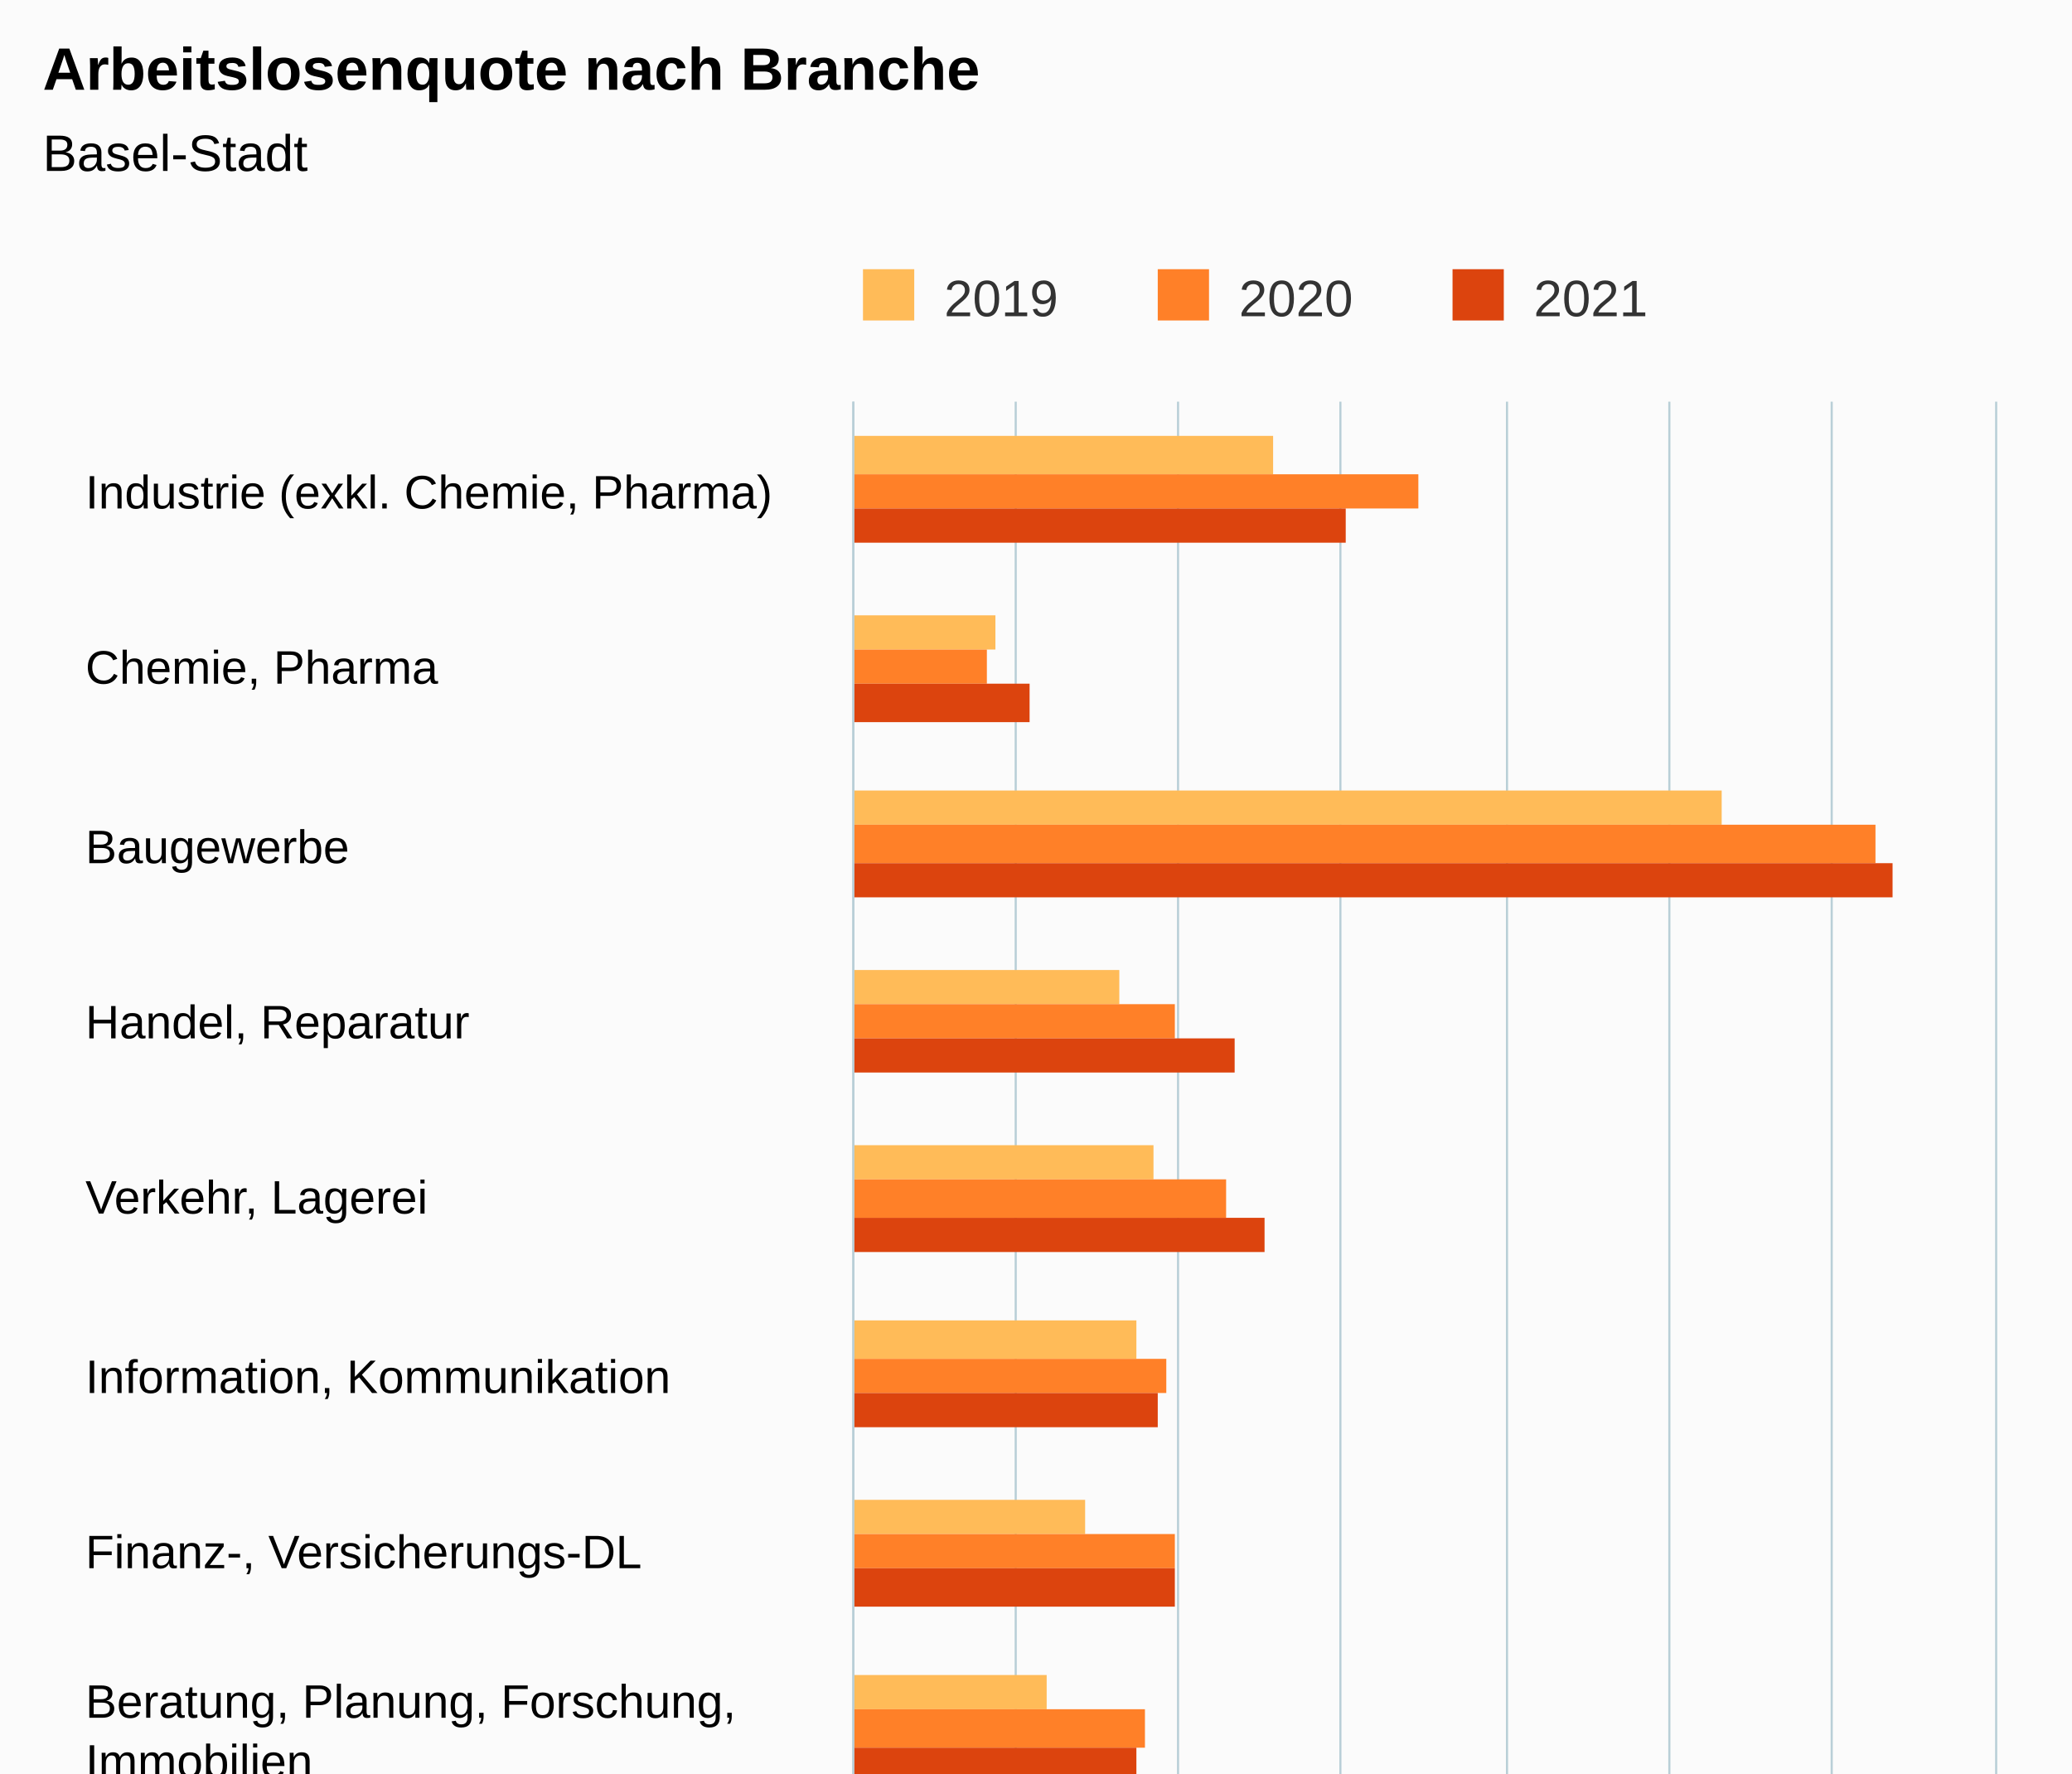
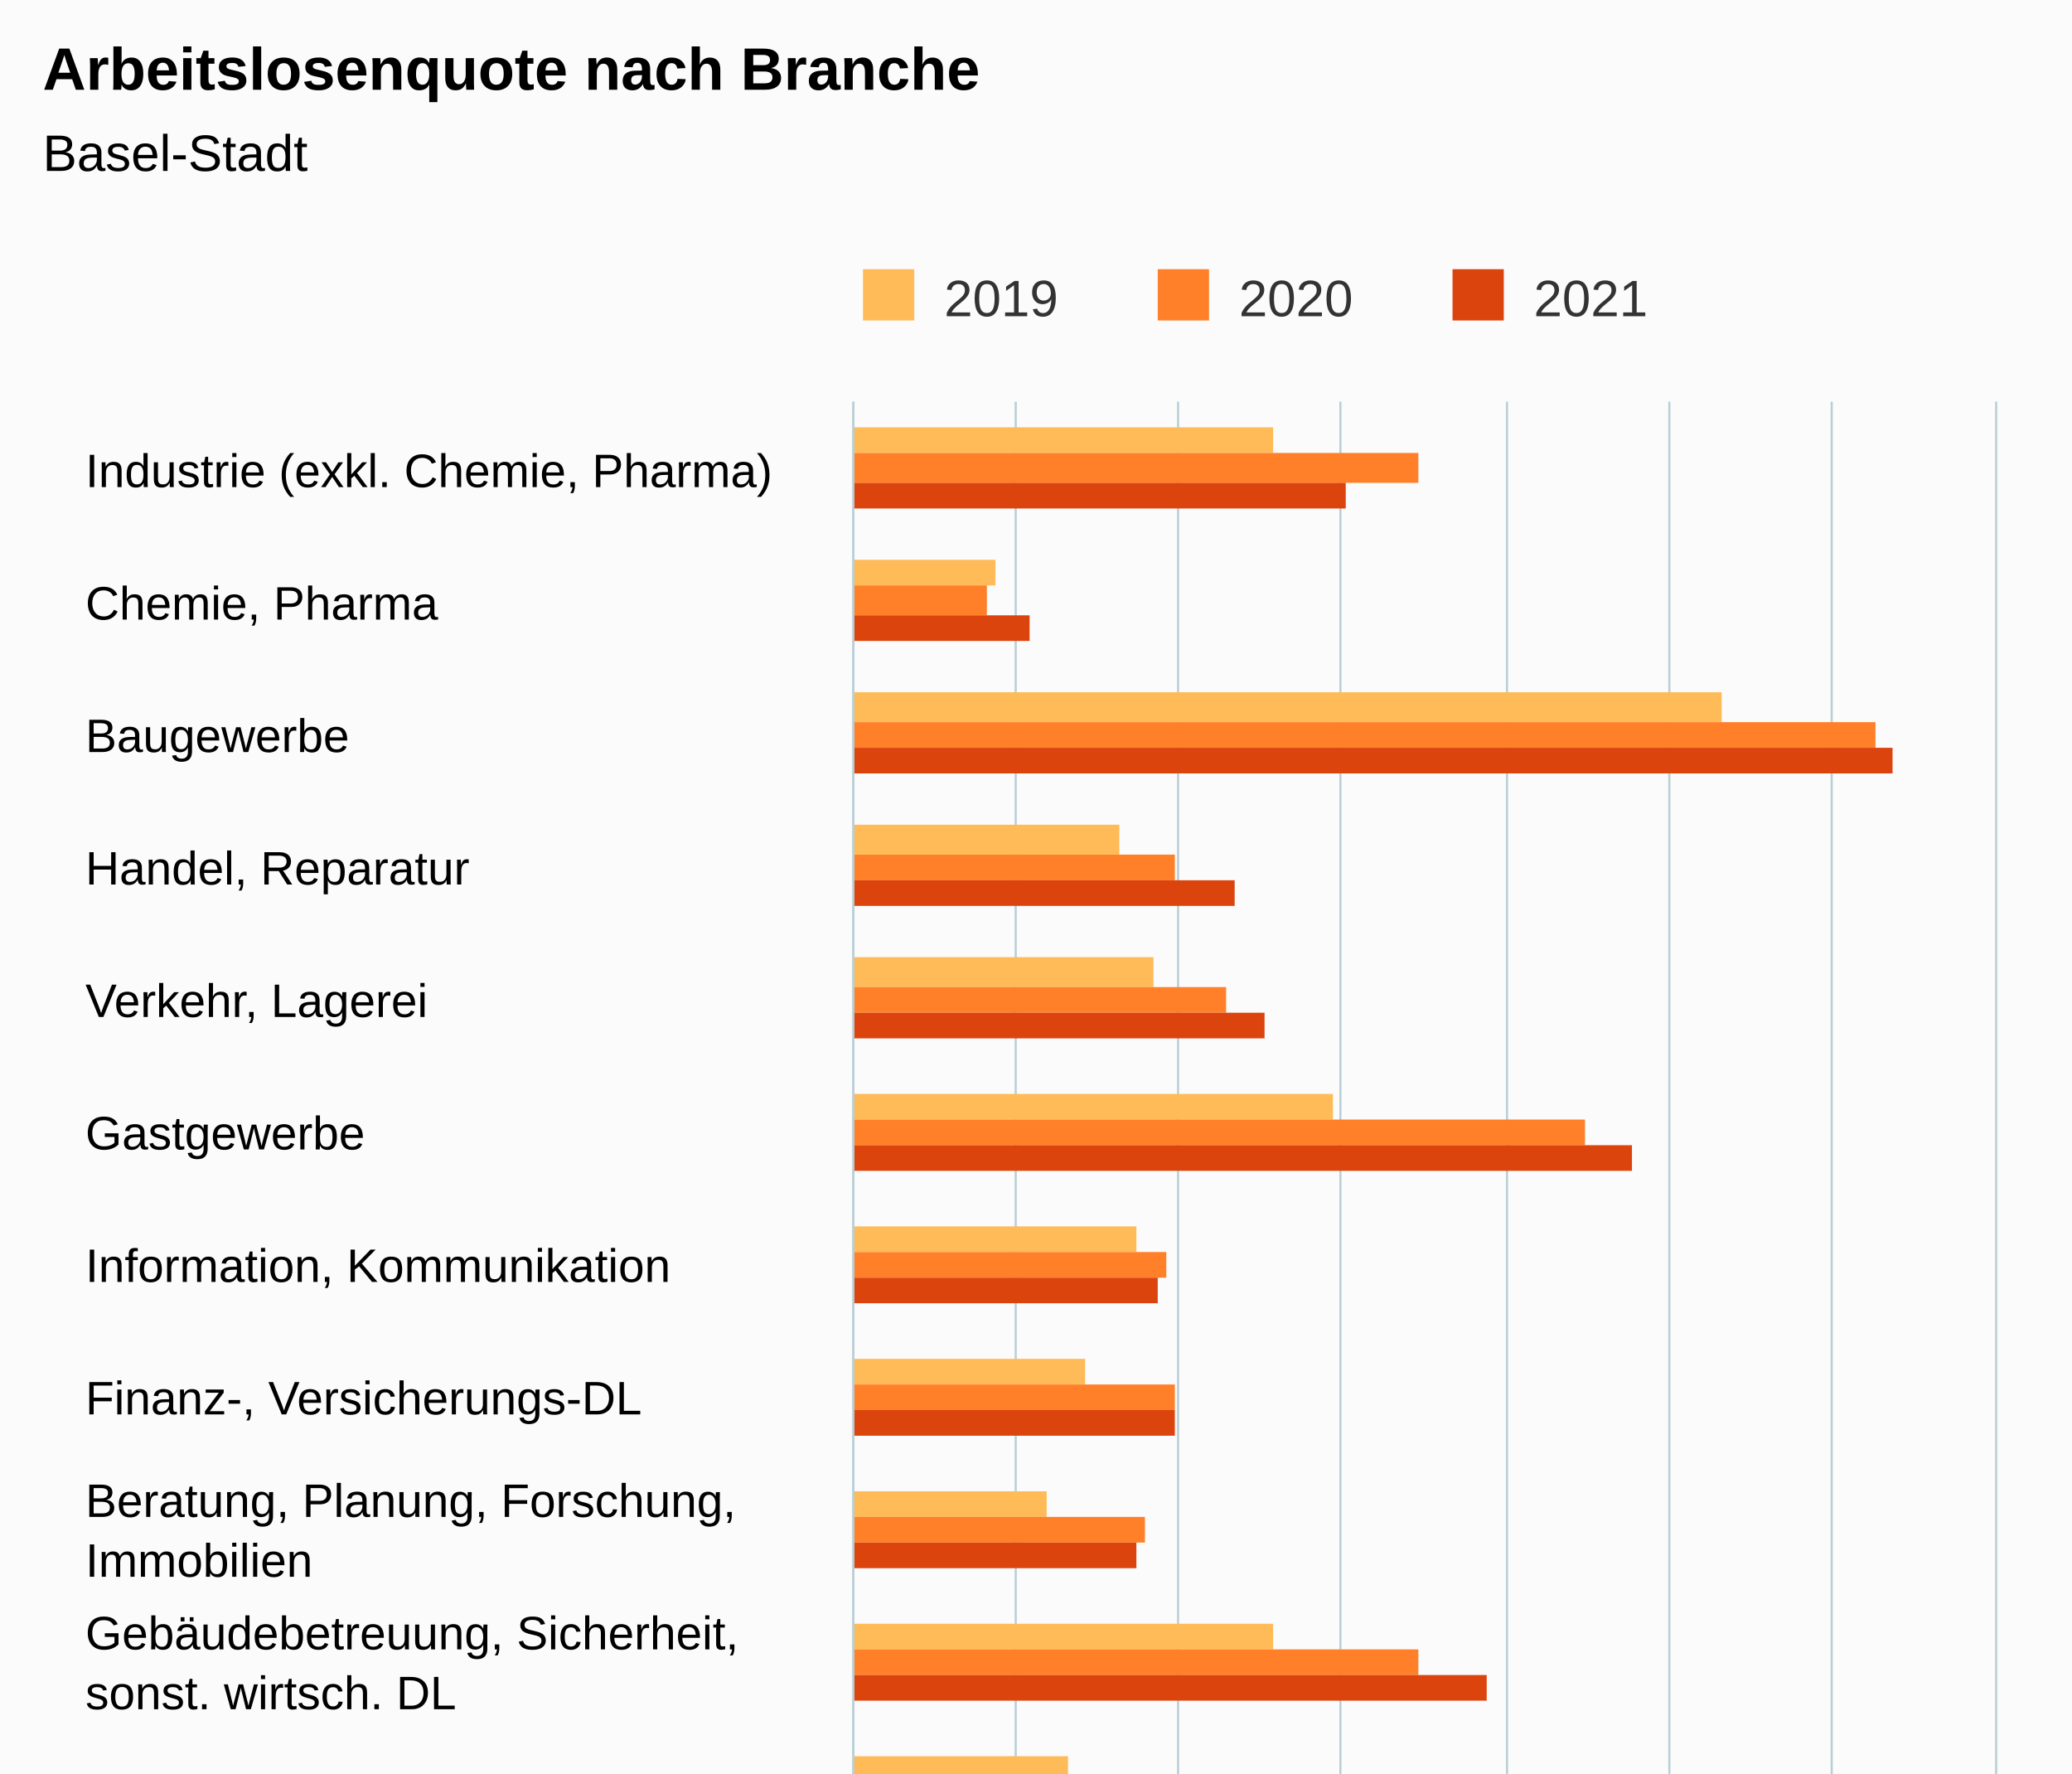
<svg xmlns="http://www.w3.org/2000/svg" version="1.1" class="highcharts-root" style="font-family:Arial;font-size:12px;" viewBox="0 0 485 415">
  <defs>
-     <clipPath id="highcharts-4r8a6r3-43-">
+     <clipPath id="highcharts-a0cu75w-55-">
      <rect x="0" y="0" width="497" height="267" fill="none" />
    </clipPath>
-     <clipPath id="highcharts-4r8a6r3-56-">
+     <clipPath id="highcharts-a0cu75w-72-">
      <rect x="0" y="0" width="497" height="267" fill="none" />
    </clipPath>
-     <clipPath id="highcharts-4r8a6r3-81-">
+     <clipPath id="highcharts-a0cu75w-105-">
      <rect x="200" y="94" width="267" height="497" fill="none" />
    </clipPath>
  </defs>
  <rect fill="#fbfbfb" class="highcharts-background" x="0" y="0" width="485" height="663" rx="0" ry="0" />
  <rect fill="none" class="highcharts-plot-background" x="200" y="94" width="267" height="497" />
  <g class="highcharts-pane-group" data-z-index="0" />
  <g class="highcharts-grid highcharts-xaxis-grid" data-z-index="1">
-     <path fill="none" data-z-index="1" class="highcharts-grid-line" d="M 200 135.5 L 467 135.5" opacity="1" />
-     <path fill="none" data-z-index="1" class="highcharts-grid-line" d="M 200 177.5 L 467 177.5" opacity="1" />
+     <path fill="none" data-z-index="1" class="highcharts-grid-line" d="M 200 125.5 L 467 125.5" opacity="1" />
+     <path fill="none" data-z-index="1" class="highcharts-grid-line" d="M 200 156.5 L 467 156.5" opacity="1" />
+     <path fill="none" data-z-index="1" class="highcharts-grid-line" d="M 200 187.5 L 467 187.5" opacity="1" />
    <path fill="none" data-z-index="1" class="highcharts-grid-line" d="M 200 218.5 L 467 218.5" opacity="1" />
-     <path fill="none" data-z-index="1" class="highcharts-grid-line" d="M 200 260.5 L 467 260.5" opacity="1" />
-     <path fill="none" data-z-index="1" class="highcharts-grid-line" d="M 200 301.5 L 467 301.5" opacity="1" />
+     <path fill="none" data-z-index="1" class="highcharts-grid-line" d="M 200 249.5 L 467 249.5" opacity="1" />
+     <path fill="none" data-z-index="1" class="highcharts-grid-line" d="M 200 280.5 L 467 280.5" opacity="1" />
+     <path fill="none" data-z-index="1" class="highcharts-grid-line" d="M 200 311.5 L 467 311.5" opacity="1" />
    <path fill="none" data-z-index="1" class="highcharts-grid-line" d="M 200 343.5 L 467 343.5" opacity="1" />
-     <path fill="none" data-z-index="1" class="highcharts-grid-line" d="M 200 384.5 L 467 384.5" opacity="1" />
-     <path fill="none" data-z-index="1" class="highcharts-grid-line" d="M 200 425.5 L 467 425.5" opacity="1" />
+     <path fill="none" data-z-index="1" class="highcharts-grid-line" d="M 200 374.5 L 467 374.5" opacity="1" />
+     <path fill="none" data-z-index="1" class="highcharts-grid-line" d="M 200 405.5 L 467 405.5" opacity="1" />
+     <path fill="none" data-z-index="1" class="highcharts-grid-line" d="M 200 436.5 L 467 436.5" opacity="1" />
    <path fill="none" data-z-index="1" class="highcharts-grid-line" d="M 200 467.5 L 467 467.5" opacity="1" />
-     <path fill="none" data-z-index="1" class="highcharts-grid-line" d="M 200 508.5 L 467 508.5" opacity="1" />
-     <path fill="none" data-z-index="1" class="highcharts-grid-line" d="M 200 550.5 L 467 550.5" opacity="1" />
+     <path fill="none" data-z-index="1" class="highcharts-grid-line" d="M 200 498.5 L 467 498.5" opacity="1" />
+     <path fill="none" data-z-index="1" class="highcharts-grid-line" d="M 200 529.5 L 467 529.5" opacity="1" />
+     <path fill="none" data-z-index="1" class="highcharts-grid-line" d="M 200 560.5 L 467 560.5" opacity="1" />
    <path fill="none" data-z-index="1" class="highcharts-grid-line" d="M 200 591.5 L 467 591.5" opacity="1" />
    <path fill="none" data-z-index="1" class="highcharts-grid-line" d="M 200 94.5 L 467 94.5" opacity="1" />
  </g>
  <g class="highcharts-grid highcharts-yaxis-grid" data-z-index="1">
    <path fill="none" stroke="#B9CFD7" stroke-width="0.5" data-z-index="1" class="highcharts-grid-line" d="M 199.75 94 L 199.75 591" opacity="1" />
    <path fill="none" stroke="#B9CFD7" stroke-width="0.5" data-z-index="1" class="highcharts-grid-line" d="M 237.75 94 L 237.75 591" opacity="1" />
    <path fill="none" stroke="#B9CFD7" stroke-width="0.5" data-z-index="1" class="highcharts-grid-line" d="M 275.75 94 L 275.75 591" opacity="1" />
    <path fill="none" stroke="#B9CFD7" stroke-width="0.5" data-z-index="1" class="highcharts-grid-line" d="M 313.75 94 L 313.75 591" opacity="1" />
    <path fill="none" stroke="#B9CFD7" stroke-width="0.5" data-z-index="1" class="highcharts-grid-line" d="M 352.75 94 L 352.75 591" opacity="1" />
    <path fill="none" stroke="#B9CFD7" stroke-width="0.5" data-z-index="1" class="highcharts-grid-line" d="M 390.75 94 L 390.75 591" opacity="1" />
    <path fill="none" stroke="#B9CFD7" stroke-width="0.5" data-z-index="1" class="highcharts-grid-line" d="M 428.75 94 L 428.75 591" opacity="1" />
    <path fill="none" stroke="#B9CFD7" stroke-width="0.5" data-z-index="1" class="highcharts-grid-line" d="M 467.25 94 L 467.25 591" opacity="1" />
  </g>
  <rect fill="none" class="highcharts-plot-border" data-z-index="1" x="200" y="94" width="267" height="497" />
  <g class="highcharts-axis highcharts-xaxis" data-z-index="2">
    <path fill="none" class="highcharts-axis-line" stroke="#B9CFD7" stroke-width="0.5" data-z-index="7" d="M 199.75 94 L 199.75 591" />
  </g>
  <g class="highcharts-axis highcharts-yaxis" data-z-index="2">
    <path fill="none" class="highcharts-axis-line" data-z-index="7" d="M 200 591 L 467 591" />
  </g>
  <g class="highcharts-series-group" data-z-index="3">
-     <g class="highcharts-series highcharts-series-0 highcharts-column-series" data-z-index="0.1" opacity="1" transform="translate(467,591) rotate(90) scale(-1,1) scale(1 1)" clip-path="url(#highcharts-4r8a6r3-56-)">
-       <rect x="480" y="169" width="9" height="99" fill="#FFBB58" opacity="1" class="highcharts-point" />
-       <rect x="439" y="234" width="8" height="34" fill="#FFBB58" opacity="1" class="highcharts-point" />
-       <rect x="398" y="64" width="8" height="204" fill="#FFBB58" opacity="1" class="highcharts-point" />
-       <rect x="356" y="205" width="8" height="63" fill="#FFBB58" opacity="1" class="highcharts-point" />
-       <rect x="315" y="197" width="8" height="71" fill="#FFBB58" opacity="1" class="highcharts-point" />
-       <rect x="273" y="201" width="9" height="67" fill="#FFBB58" opacity="1" class="highcharts-point" />
-       <rect x="232" y="213" width="8" height="55" fill="#FFBB58" opacity="1" class="highcharts-point" />
-       <rect x="191" y="222" width="8" height="46" fill="#FFBB58" opacity="1" class="highcharts-point" />
-       <rect x="149" y="217" width="8" height="51" fill="#FFBB58" opacity="1" class="highcharts-point" />
-       <rect x="108" y="239" width="8" height="29" fill="#FFBB58" opacity="1" class="highcharts-point" />
-       <rect x="66" y="245" width="9" height="23" fill="#FFBB58" opacity="1" class="highcharts-point" />
-       <rect x="25" y="211" width="8" height="57" fill="#FFBB58" opacity="1" class="highcharts-point" />
+     <g class="highcharts-series highcharts-series-0 highcharts-column-series" data-z-index="0.1" opacity="1" transform="translate(467,591) rotate(90) scale(-1,1) scale(1 1)" clip-path="url(#highcharts-a0cu75w-72-)">
+       <rect x="485" y="169" width="6" height="99" fill="#FFBB58" opacity="1" class="highcharts-point" />
+       <rect x="454" y="234" width="6" height="34" fill="#FFBB58" opacity="1" class="highcharts-point" />
+       <rect x="422" y="64" width="7" height="204" fill="#FFBB58" opacity="1" class="highcharts-point" />
+       <rect x="391" y="205" width="7" height="63" fill="#FFBB58" opacity="1" class="highcharts-point" />
+       <rect x="360" y="197" width="7" height="71" fill="#FFBB58" opacity="1" class="highcharts-point" />
+       <rect x="329" y="155" width="6" height="113" fill="#FFBB58" opacity="1" class="highcharts-point" />
+       <rect x="298" y="201" width="6" height="67" fill="#FFBB58" opacity="1" class="highcharts-point" />
+       <rect x="267" y="213" width="6" height="55" fill="#FFBB58" opacity="1" class="highcharts-point" />
+       <rect x="236" y="222" width="6" height="46" fill="#FFBB58" opacity="1" class="highcharts-point" />
+       <rect x="205" y="169" width="6" height="99" fill="#FFBB58" opacity="1" class="highcharts-point" />
+       <rect x="174" y="217" width="6" height="51" fill="#FFBB58" opacity="1" class="highcharts-point" />
+       <rect x="143" y="239" width="6" height="29" fill="#FFBB58" opacity="1" class="highcharts-point" />
+       <rect x="112" y="245" width="6" height="23" fill="#FFBB58" opacity="1" class="highcharts-point" />
+       <rect x="81" y="226" width="6" height="42" fill="#FFBB58" opacity="1" class="highcharts-point" />
+       <rect x="50" y="226" width="6" height="42" fill="#FFBB58" opacity="1" class="highcharts-point" />
+       <rect x="19" y="211" width="6" height="57" fill="#FFBB58" opacity="1" class="highcharts-point" />
    </g>
    <g class="highcharts-markers highcharts-series-0 highcharts-column-series" data-z-index="0.1" opacity="1" transform="translate(467,591) rotate(90) scale(-1,1) scale(1 1)" clip-path="none" />
-     <g class="highcharts-series highcharts-series-1 highcharts-column-series" data-z-index="0.1" opacity="1" transform="translate(467,591) rotate(90) scale(-1,1) scale(1 1)" clip-path="url(#highcharts-4r8a6r3-56-)">
-       <rect x="472" y="135" width="8" height="133" fill="#FF8028" opacity="1" class="highcharts-point" />
-       <rect x="431" y="236" width="8" height="32" fill="#FF8028" opacity="1" class="highcharts-point" />
-       <rect x="389" y="28" width="9" height="240" fill="#FF8028" opacity="1" class="highcharts-point" />
-       <rect x="348" y="192" width="8" height="76" fill="#FF8028" opacity="1" class="highcharts-point" />
-       <rect x="306" y="180" width="9" height="88" fill="#FF8028" opacity="1" class="highcharts-point" />
-       <rect x="265" y="194" width="8" height="74" fill="#FF8028" opacity="1" class="highcharts-point" />
-       <rect x="224" y="192" width="8" height="76" fill="#FF8028" opacity="1" class="highcharts-point" />
-       <rect x="182" y="199" width="9" height="69" fill="#FF8028" opacity="1" class="highcharts-point" />
-       <rect x="141" y="194" width="8" height="74" fill="#FF8028" opacity="1" class="highcharts-point" />
-       <rect x="99" y="232" width="9" height="36" fill="#FF8028" opacity="1" class="highcharts-point" />
-       <rect x="58" y="236" width="8" height="32" fill="#FF8028" opacity="1" class="highcharts-point" />
-       <rect x="17" y="196" width="8" height="72" fill="#FF8028" opacity="1" class="highcharts-point" />
+     <g class="highcharts-series highcharts-series-1 highcharts-column-series" data-z-index="0.1" opacity="1" transform="translate(467,591) rotate(90) scale(-1,1) scale(1 1)" clip-path="url(#highcharts-a0cu75w-72-)">
+       <rect x="478" y="135" width="7" height="133" fill="#FF8028" opacity="1" class="highcharts-point" />
+       <rect x="447" y="236" width="7" height="32" fill="#FF8028" opacity="1" class="highcharts-point" />
+       <rect x="416" y="28" width="6" height="240" fill="#FF8028" opacity="1" class="highcharts-point" />
+       <rect x="385" y="192" width="6" height="76" fill="#FF8028" opacity="1" class="highcharts-point" />
+       <rect x="354" y="180" width="6" height="88" fill="#FF8028" opacity="1" class="highcharts-point" />
+       <rect x="323" y="96" width="6" height="172" fill="#FF8028" opacity="1" class="highcharts-point" />
+       <rect x="292" y="194" width="6" height="74" fill="#FF8028" opacity="1" class="highcharts-point" />
+       <rect x="261" y="192" width="6" height="76" fill="#FF8028" opacity="1" class="highcharts-point" />
+       <rect x="230" y="199" width="6" height="69" fill="#FF8028" opacity="1" class="highcharts-point" />
+       <rect x="199" y="135" width="6" height="133" fill="#FF8028" opacity="1" class="highcharts-point" />
+       <rect x="168" y="194" width="6" height="74" fill="#FF8028" opacity="1" class="highcharts-point" />
+       <rect x="137" y="232" width="6" height="36" fill="#FF8028" opacity="1" class="highcharts-point" />
+       <rect x="106" y="236" width="6" height="32" fill="#FF8028" opacity="1" class="highcharts-point" />
+       <rect x="75" y="215" width="6" height="53" fill="#FF8028" opacity="1" class="highcharts-point" />
+       <rect x="43" y="211" width="7" height="57" fill="#FF8028" opacity="1" class="highcharts-point" />
+       <rect x="12" y="196" width="7" height="72" fill="#FF8028" opacity="1" class="highcharts-point" />
    </g>
    <g class="highcharts-markers highcharts-series-1 highcharts-column-series" data-z-index="0.1" opacity="1" transform="translate(467,591) rotate(90) scale(-1,1) scale(1 1)" clip-path="none" />
-     <g class="highcharts-series highcharts-series-2 highcharts-column-series" data-z-index="0.1" opacity="1" transform="translate(467,591) rotate(90) scale(-1,1) scale(1 1)" clip-path="url(#highcharts-4r8a6r3-56-)">
-       <rect x="464" y="152" width="8" height="116" fill="#DC440E" opacity="1" class="highcharts-point" />
-       <rect x="422" y="226" width="9" height="42" fill="#DC440E" opacity="1" class="highcharts-point" />
-       <rect x="381" y="24" width="8" height="244" fill="#DC440E" opacity="1" class="highcharts-point" />
-       <rect x="340" y="178" width="8" height="90" fill="#DC440E" opacity="1" class="highcharts-point" />
-       <rect x="298" y="171" width="8" height="97" fill="#DC440E" opacity="1" class="highcharts-point" />
-       <rect x="257" y="196" width="8" height="72" fill="#DC440E" opacity="1" class="highcharts-point" />
-       <rect x="215" y="192" width="9" height="76" fill="#DC440E" opacity="1" class="highcharts-point" />
-       <rect x="174" y="201" width="8" height="67" fill="#DC440E" opacity="1" class="highcharts-point" />
-       <rect x="133" y="218" width="8" height="50" fill="#DC440E" opacity="1" class="highcharts-point" />
-       <rect x="91" y="234" width="8" height="34" fill="#DC440E" opacity="1" class="highcharts-point" />
-       <rect x="50" y="239" width="8" height="29" fill="#DC440E" opacity="1" class="highcharts-point" />
-       <rect x="8" y="196" width="9" height="72" fill="#DC440E" opacity="1" class="highcharts-point" />
+     <g class="highcharts-series highcharts-series-2 highcharts-column-series" data-z-index="0.1" opacity="1" transform="translate(467,591) rotate(90) scale(-1,1) scale(1 1)" clip-path="url(#highcharts-a0cu75w-72-)">
+       <rect x="472" y="152" width="6" height="116" fill="#DC440E" opacity="1" class="highcharts-point" />
+       <rect x="441" y="226" width="6" height="42" fill="#DC440E" opacity="1" class="highcharts-point" />
+       <rect x="410" y="24" width="6" height="244" fill="#DC440E" opacity="1" class="highcharts-point" />
+       <rect x="379" y="178" width="6" height="90" fill="#DC440E" opacity="1" class="highcharts-point" />
+       <rect x="348" y="171" width="6" height="97" fill="#DC440E" opacity="1" class="highcharts-point" />
+       <rect x="317" y="85" width="6" height="183" fill="#DC440E" opacity="1" class="highcharts-point" />
+       <rect x="286" y="196" width="6" height="72" fill="#DC440E" opacity="1" class="highcharts-point" />
+       <rect x="255" y="192" width="6" height="76" fill="#DC440E" opacity="1" class="highcharts-point" />
+       <rect x="224" y="201" width="6" height="67" fill="#DC440E" opacity="1" class="highcharts-point" />
+       <rect x="193" y="119" width="6" height="149" fill="#DC440E" opacity="1" class="highcharts-point" />
+       <rect x="162" y="218" width="6" height="50" fill="#DC440E" opacity="1" class="highcharts-point" />
+       <rect x="130" y="234" width="7" height="34" fill="#DC440E" opacity="1" class="highcharts-point" />
+       <rect x="99" y="239" width="7" height="29" fill="#DC440E" opacity="1" class="highcharts-point" />
+       <rect x="68" y="218" width="7" height="50" fill="#DC440E" opacity="1" class="highcharts-point" />
+       <rect x="37" y="215" width="6" height="53" fill="#DC440E" opacity="1" class="highcharts-point" />
+       <rect x="6" y="196" width="6" height="72" fill="#DC440E" opacity="1" class="highcharts-point" />
    </g>
    <g class="highcharts-markers highcharts-series-2 highcharts-column-series" data-z-index="0.1" opacity="1" transform="translate(467,591) rotate(90) scale(-1,1) scale(1 1)" clip-path="none" />
  </g>
  <text x="10" text-anchor="start" class="highcharts-title" data-z-index="4" style="color:#000000;font-size:14px;font-weight:bold;fill:#000000;" y="21">
    <tspan>Arbeitslosenquote nach Branche</tspan>
  </text>
  <text x="10" text-anchor="start" class="highcharts-subtitle" data-z-index="4" style="color:#000000;font-size:12px;font-weight:normal;fill:#000000;" y="40">
    <tspan>Basel-Stadt</tspan>
  </text>
  <text x="10" text-anchor="start" class="highcharts-caption" data-z-index="4" style="color:#666666;fill:#666666;" y="625" />
  <g class="highcharts-legend" data-z-index="7" transform="translate(192,56)">
    <rect fill="none" class="highcharts-legend-box" rx="0" ry="0" x="0" y="0" width="203" height="26" visibility="visible" />
    <g data-z-index="1">
      <g>
        <g class="highcharts-legend-item highcharts-column-series highcharts-color-undefined highcharts-series-0" data-z-index="1" transform="translate(8,3)">
          <text x="21" style="color:#333333;cursor:pointer;font-size:12px;font-weight:normal;fill:#333333;" text-anchor="start" data-z-index="2" y="15">
            <tspan>2019</tspan>
          </text>
          <rect x="2" y="4" width="12" height="12" fill="#FFBB58" class="highcharts-point" data-z-index="3" />
        </g>
        <g class="highcharts-legend-item highcharts-column-series highcharts-color-undefined highcharts-series-1" data-z-index="1" transform="translate(77,3)">
          <text x="21" y="15" style="color:#333333;cursor:pointer;font-size:12px;font-weight:normal;fill:#333333;" text-anchor="start" data-z-index="2">
            <tspan>2020</tspan>
          </text>
          <rect x="2" y="4" width="12" height="12" fill="#FF8028" class="highcharts-point" data-z-index="3" />
        </g>
        <g class="highcharts-legend-item highcharts-column-series highcharts-color-undefined highcharts-series-2" data-z-index="1" transform="translate(146,3)">
          <text x="21" y="15" style="color:#333333;cursor:pointer;font-size:12px;font-weight:normal;fill:#333333;" text-anchor="start" data-z-index="2">
            <tspan>2021</tspan>
          </text>
          <rect x="2" y="4" width="12" height="12" fill="#DC440E" class="highcharts-point" data-z-index="3" />
        </g>
      </g>
    </g>
  </g>
  <g class="highcharts-axis-labels highcharts-xaxis-labels" data-z-index="7">
-     <text x="20" style="color:#000000;cursor:default;font-size:11px;fill:#000000;" text-anchor="start" transform="translate(0,0)" y="119" opacity="1">
+     <text x="20" style="color:#000000;cursor:default;font-size:11px;fill:#000000;" text-anchor="start" transform="translate(0,0)" y="114" opacity="1">
      <tspan>Industrie (exkl. Chemie, Pharma)</tspan>
    </text>
-     <text x="20" style="color:#000000;cursor:default;font-size:11px;fill:#000000;" text-anchor="start" transform="translate(0,0)" y="160" opacity="1">
+     <text x="20" style="color:#000000;cursor:default;font-size:11px;fill:#000000;" text-anchor="start" transform="translate(0,0)" y="145" opacity="1">
      <tspan>Chemie, Pharma</tspan>
    </text>
-     <text x="20" style="color:#000000;cursor:default;font-size:11px;fill:#000000;" text-anchor="start" transform="translate(0,0)" y="202" opacity="1">Baugewerbe</text>
-     <text x="20" style="color:#000000;cursor:default;font-size:11px;fill:#000000;" text-anchor="start" transform="translate(0,0)" y="243" opacity="1">
+     <text x="20" style="color:#000000;cursor:default;font-size:11px;fill:#000000;" text-anchor="start" transform="translate(0,0)" y="176" opacity="1">Baugewerbe</text>
+     <text x="20" style="color:#000000;cursor:default;font-size:11px;fill:#000000;" text-anchor="start" transform="translate(0,0)" y="207" opacity="1">
      <tspan>Handel, Reparatur</tspan>
    </text>
-     <text x="20" style="color:#000000;cursor:default;font-size:11px;fill:#000000;" text-anchor="start" transform="translate(0,0)" y="284" opacity="1">
+     <text x="20" style="color:#000000;cursor:default;font-size:11px;fill:#000000;" text-anchor="start" transform="translate(0,0)" y="238" opacity="1">
      <tspan>Verkehr, Lagerei</tspan>
    </text>
-     <text x="20" style="color:#000000;cursor:default;font-size:11px;fill:#000000;" text-anchor="start" transform="translate(0,0)" y="326" opacity="1">
+     <text x="20" style="color:#000000;cursor:default;font-size:11px;fill:#000000;" text-anchor="start" transform="translate(0,0)" y="269" opacity="1">Gastgewerbe</text>
+     <text x="20" style="color:#000000;cursor:default;font-size:11px;fill:#000000;" text-anchor="start" transform="translate(0,0)" y="300" opacity="1">
      <tspan>Information, Kommunikation</tspan>
    </text>
-     <text x="20" style="color:#000000;cursor:default;font-size:11px;fill:#000000;" text-anchor="start" transform="translate(0,0)" y="367" opacity="1">
+     <text x="20" style="color:#000000;cursor:default;font-size:11px;fill:#000000;" text-anchor="start" transform="translate(0,0)" y="331" opacity="1">
      <tspan>Finanz-, Versicherungs-DL</tspan>
    </text>
-     <text x="20" style="color:#000000;cursor:default;font-size:11px;fill:#000000;" text-anchor="start" transform="translate(0,0)" y="402" opacity="1">
+     <text x="20" style="color:#000000;cursor:default;font-size:11px;fill:#000000;" text-anchor="start" transform="translate(0,0)" y="355" opacity="1">
      <tspan>Beratung, Planung, Forschung,</tspan>
      <tspan dy="14" x="20">Immobilien</tspan>
    </text>
-     <text x="20" style="color:#000000;cursor:default;font-size:11px;fill:#000000;" text-anchor="start" transform="translate(0,0)" y="450" opacity="1">
+     <text x="20" style="color:#000000;cursor:default;font-size:11px;fill:#000000;" text-anchor="start" transform="translate(0,0)" y="386" opacity="1">
+       <tspan>Gebäudebetreuung, Sicherheit,</tspan>
+       <tspan dy="14" x="20">sonst. wirtsch. DL</tspan>
+     </text>
+     <text x="20" style="color:#000000;cursor:default;font-size:11px;fill:#000000;" text-anchor="start" transform="translate(0,0)" y="424" opacity="1">
      <tspan>Personalvermittlung, -überlassung</tspan>
    </text>
-     <text x="20" style="color:#000000;cursor:default;font-size:11px;fill:#000000;" text-anchor="start" transform="translate(0,0)" y="484" opacity="1">
+     <text x="20" style="color:#000000;cursor:default;font-size:11px;fill:#000000;" text-anchor="start" transform="translate(0,0)" y="448" opacity="1">
      <tspan>Öffentliche Verwaltung,</tspan>
      <tspan dy="14" x="20">Sozialversicherungen</tspan>
    </text>
-     <text x="20" style="color:#000000;cursor:default;font-size:11px;fill:#000000;" text-anchor="start" transform="translate(0,0)" y="533" opacity="1">
+     <text x="20" style="color:#000000;cursor:default;font-size:11px;fill:#000000;" text-anchor="start" transform="translate(0,0)" y="486" opacity="1">
      <tspan>Erziehung, Unterricht</tspan>
    </text>
-     <text x="20" style="color:#000000;cursor:default;font-size:11px;fill:#000000;" text-anchor="start" transform="translate(0,0)" y="574" opacity="1">Total</text>
+     <text x="20" style="color:#000000;cursor:default;font-size:11px;fill:#000000;" text-anchor="start" transform="translate(0,0)" y="517" opacity="1">
+       <tspan>Gesundheits-, Sozialwesen</tspan>
+     </text>
+     <text x="20" style="color:#000000;cursor:default;font-size:11px;fill:#000000;" text-anchor="start" transform="translate(0,0)" y="548" opacity="1">
+       <tspan>Kultur, Unterhaltung, pers. DL</tspan>
+     </text>
+     <text x="20" style="color:#000000;cursor:default;font-size:11px;fill:#000000;" text-anchor="start" transform="translate(0,0)" y="579" opacity="1">Total</text>
  </g>
  <g class="highcharts-axis-labels highcharts-yaxis-labels" data-z-index="7">
    <text x="200" style="color:#000000;cursor:default;font-size:11px;fill:#000000;" text-anchor="middle" transform="translate(0,0)" y="610" opacity="1">0%</text>
    <text x="238.143" style="color:#000000;cursor:default;font-size:11px;fill:#000000;" text-anchor="middle" transform="translate(0,0)" y="610" opacity="1">2%</text>
    <text x="276.286" style="color:#000000;cursor:default;font-size:11px;fill:#000000;" text-anchor="middle" transform="translate(0,0)" y="610" opacity="1">4%</text>
    <text x="314.429" style="color:#000000;cursor:default;font-size:11px;fill:#000000;" text-anchor="middle" transform="translate(0,0)" y="610" opacity="1">6%</text>
    <text x="352.571" style="color:#000000;cursor:default;font-size:11px;fill:#000000;" text-anchor="middle" transform="translate(0,0)" y="610" opacity="1">8%</text>
    <text x="390.714" style="color:#000000;cursor:default;font-size:11px;fill:#000000;" text-anchor="middle" transform="translate(0,0)" y="610" opacity="1">10%</text>
    <text x="428.857" style="color:#000000;cursor:default;font-size:11px;fill:#000000;" text-anchor="middle" transform="translate(0,0)" y="610" opacity="1">12%</text>
    <text x="464" style="color:#000000;cursor:default;font-size:11px;fill:#000000;" text-anchor="middle" transform="translate(0,0)" y="610" opacity="1">14%</text>
  </g>
  <text x="10" class="highcharts-credits" text-anchor="start" data-z-index="8" style="cursor:default;color:#000000;font-size:10px;fill:#000000;" y="628">
    <tspan>Quelle: Bundesamt für Statistik (BFS), Strukturerhebung (SE);</tspan>
    <tspan x="10" dy="13">Staatssekretariat für Wirtschaft SECO, Arbeitslosenstatistik.</tspan>
-     <tspan x="10" dy="13">Zuletzt geändert: 26.10.2022</tspan>
+     <tspan x="10" dy="13">Zuletzt geändert: 28.10.2022</tspan>
  </text>
-   <g class="highcharts-control-points" data-z-index="99" clip-path="url(#highcharts-4r8a6r3-81-)" />
+   <g class="highcharts-control-points" data-z-index="99" clip-path="url(#highcharts-a0cu75w-105-)" />
</svg>
